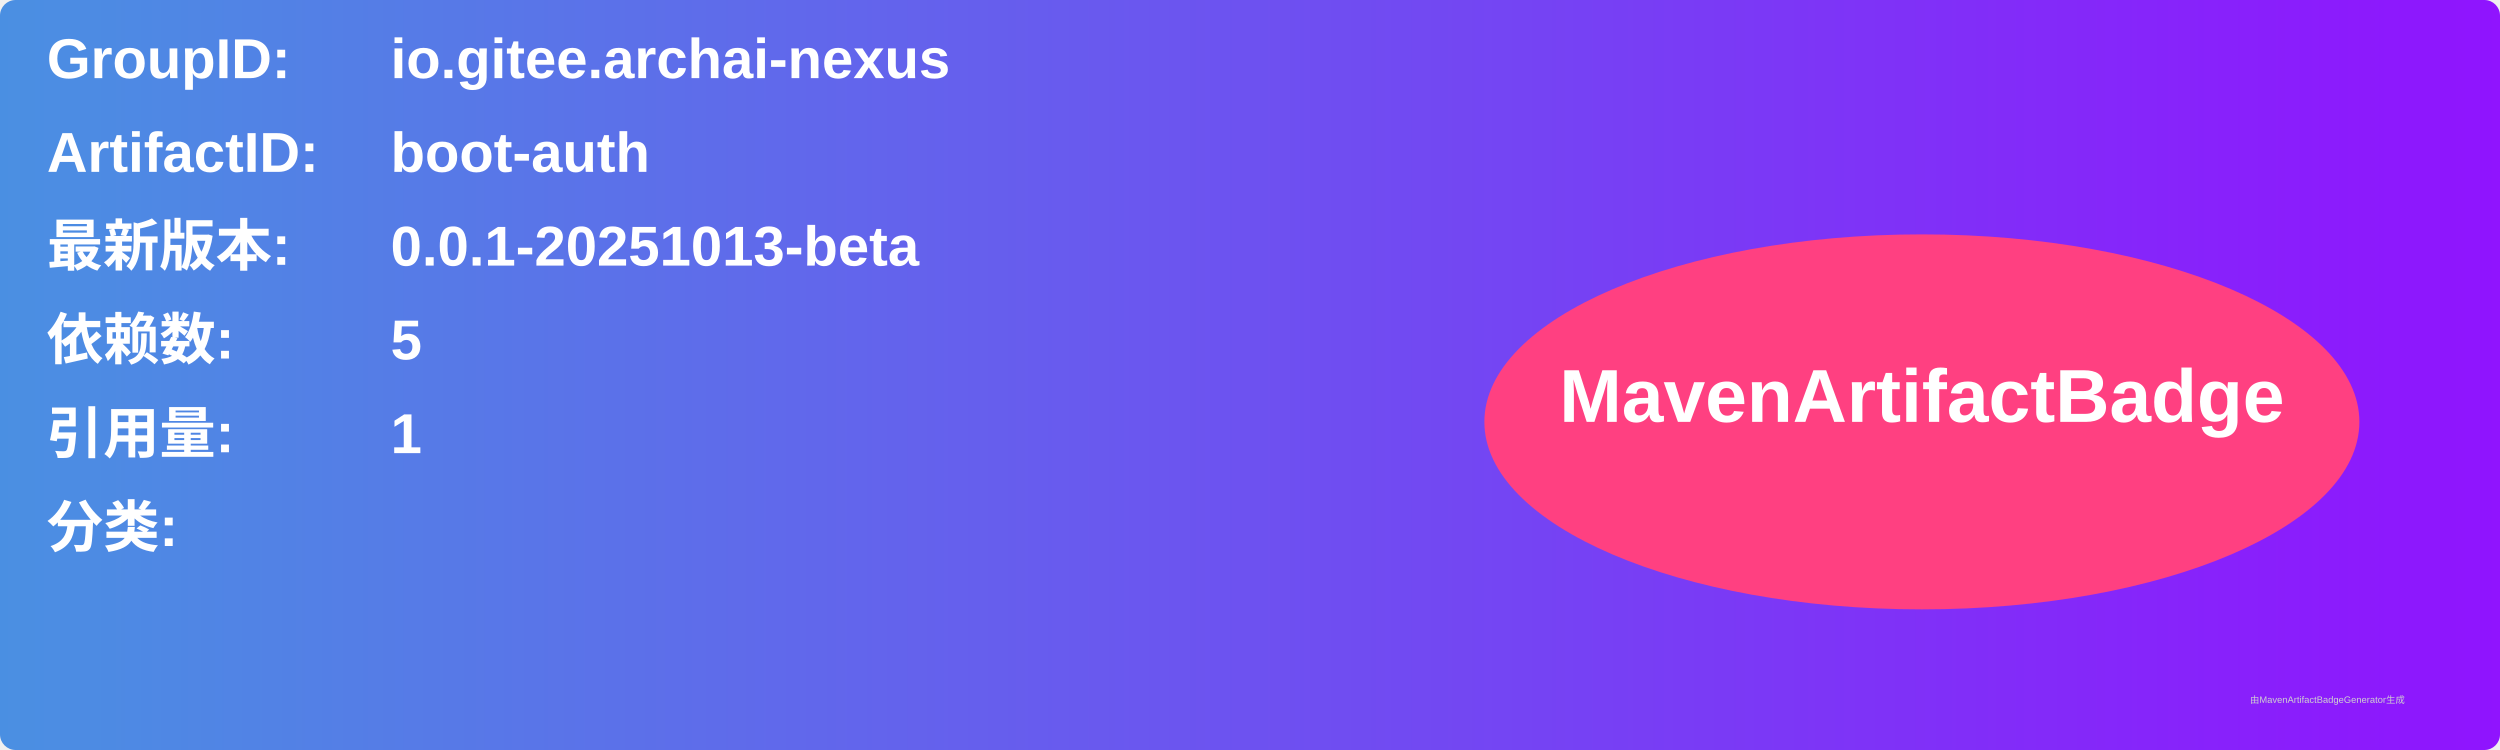
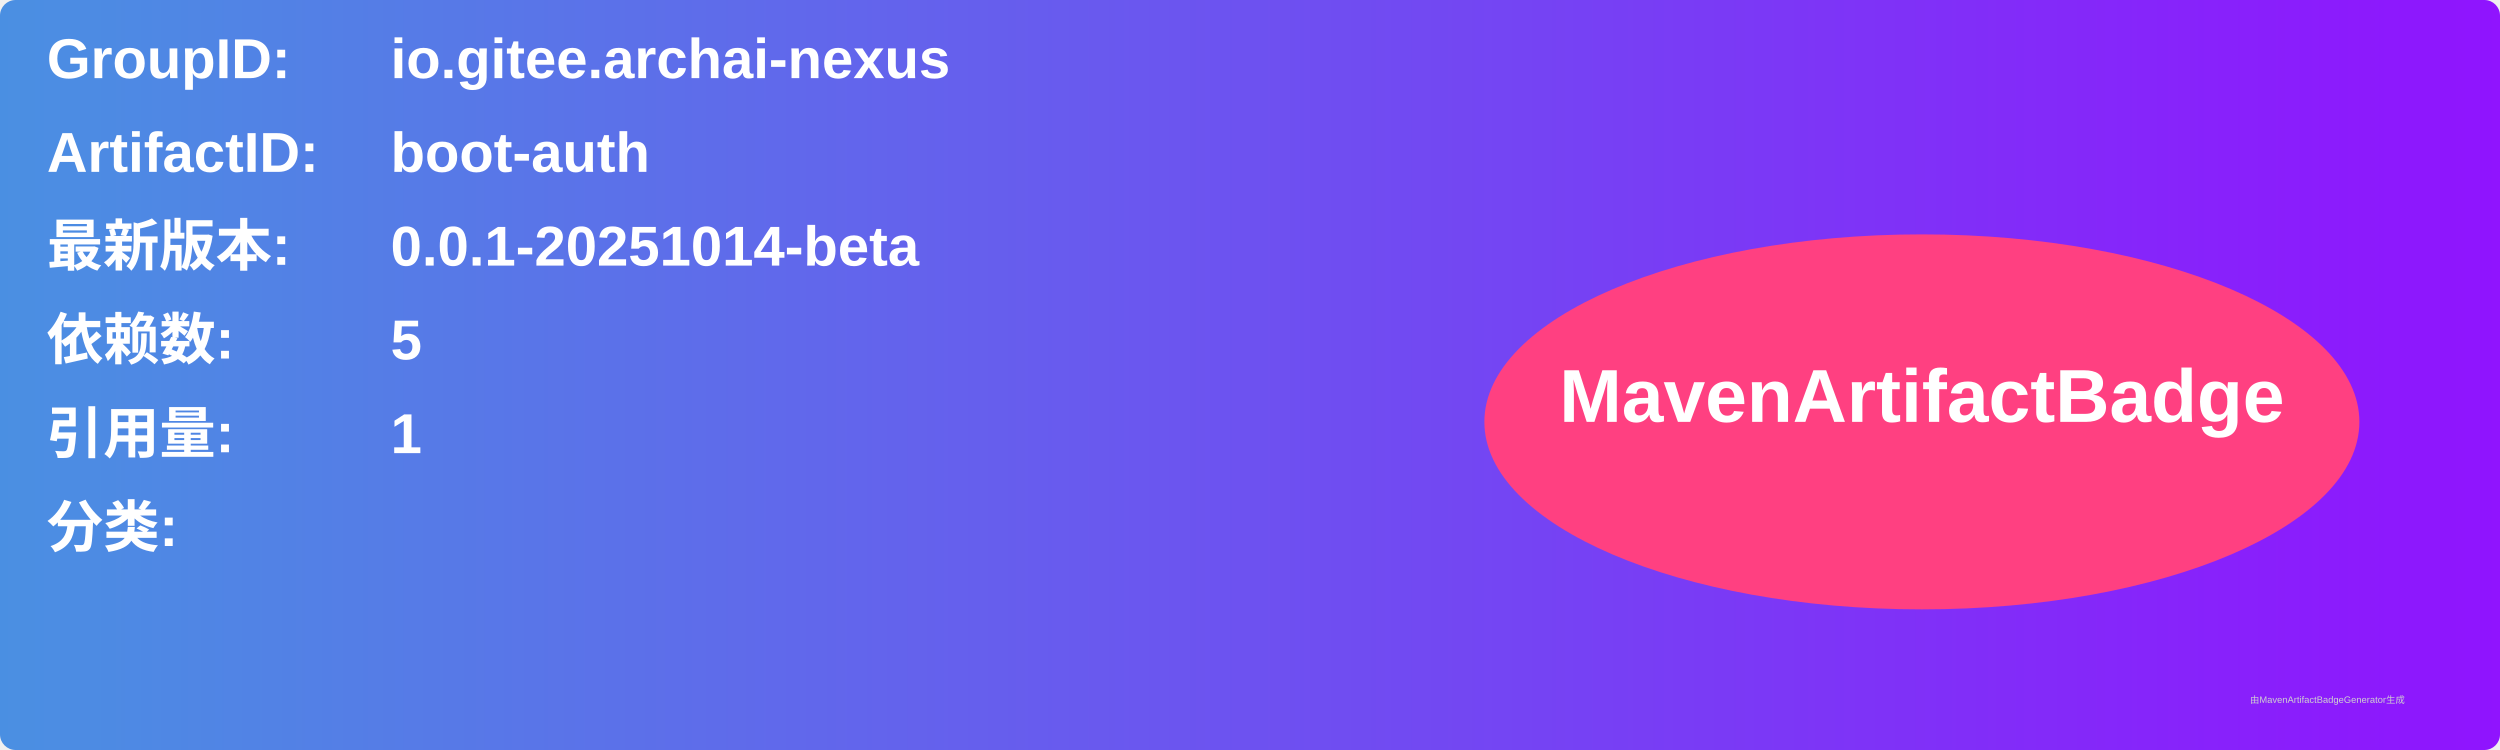
<svg xmlns="http://www.w3.org/2000/svg" width="800" height="240" viewBox="0 0 800 240">
  <linearGradient id="grad" x1="0%" y1="0%" x2="100%" y2="0%">
    <stop offset="0%" stop-color="#4a90e2" />
    <stop offset="100%" stop-color="#9013fe" />
  </linearGradient>
  <rect width="100%" height="100%" rx="5" ry="5" fill="url(#grad)" />
  <g transform="translate(15, 15)">
    <text x="0" y="10" font-family="Arial" font-size="18" fill="white" font-weight="bold" width="260">GroupID:</text>
    <text x="110" y="10" font-family="Arial" font-size="18" fill="white" font-weight="bold" width="460">io.gitee.archai-nexus</text>
    <text x="0" y="40" font-family="Arial" font-size="18" fill="white" font-weight="bold" width="260">ArtifactID:</text>
    <text x="110" y="40" font-family="Arial" font-size="18" fill="white" font-weight="bold" width="460">boot-auth</text>
    <text x="0" y="70" font-family="Arial" font-size="18" fill="white" font-weight="bold">最新版本:</text>
    <text x="110" y="70" font-family="Arial" font-size="18" fill="white" font-weight="bold">
-       <tspan font-weight="bold">0.0.1-20251013-beta</tspan>
+       <tspan font-weight="bold">0.0.1-20251014-beta</tspan>
    </text>
    <text x="0" y="100" font-family="Arial" font-size="18" fill="white" font-weight="bold">依赖数: </text>
    <text x="110" y="100" font-family="Arial" font-size="18" fill="white">
      <tspan font-weight="bold">5</tspan>
    </text>
    <text x="0" y="130" font-family="Arial" font-size="18" fill="white" font-weight="bold">引用量: </text>
    <text x="110" y="130" font-family="Arial" font-size="18" fill="white">
      <tspan font-weight="bold">1</tspan>
    </text>
    <text x="0" y="160" font-family="Arial" font-size="18" fill="white" font-weight="bold">分类:</text>
    <text x="10" y="190" font-family="Arial" font-size="10" fill="white">
      <tspan font-weight="bold" />
    </text>
    <ellipse cx="600" cy="120" rx="140" ry="60" fill="#ff4081" />
    <text x="600" y="120" text-anchor="middle" font-family="Arial" font-size="24" fill="white" font-weight="bold">MavenArtifactBadge</text>
  </g>
  <text x="720" y="225" font-family="Arial" font-size="3" fill="#d0d0d0">由MavenArtifactBadgeGenerator生成</text>
</svg>
